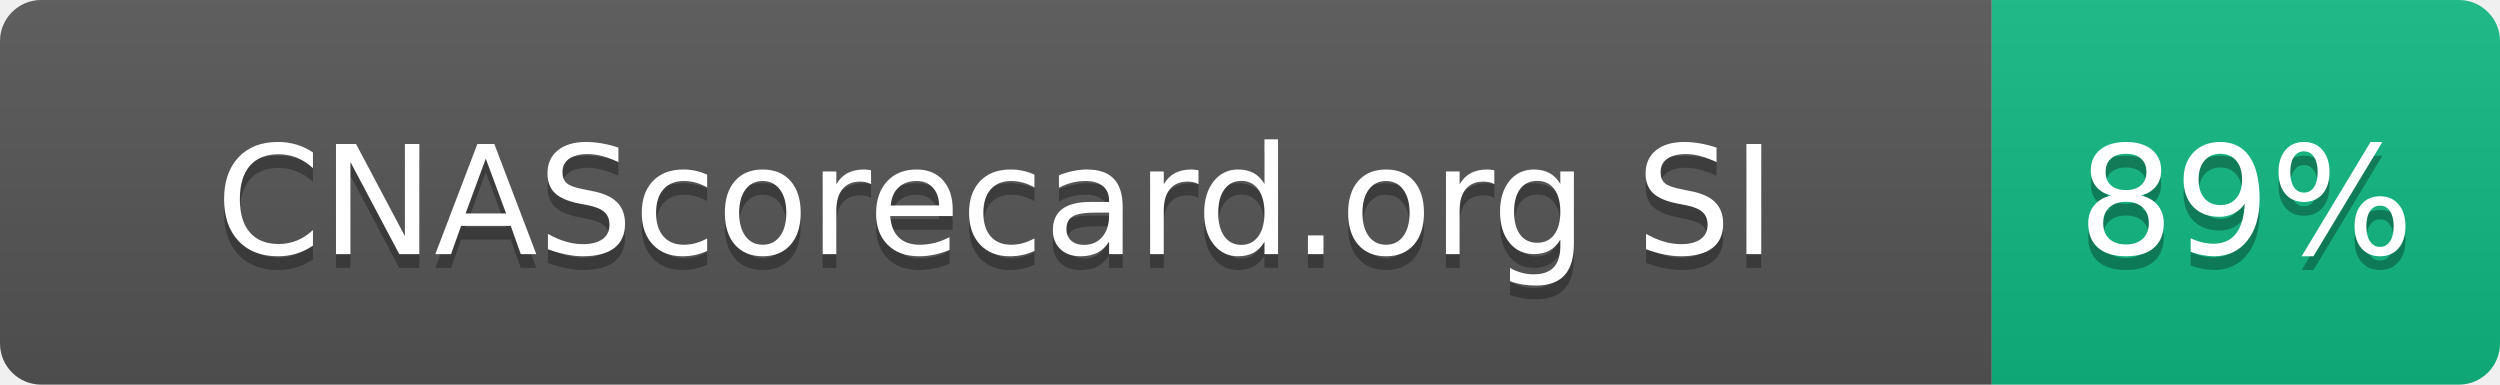
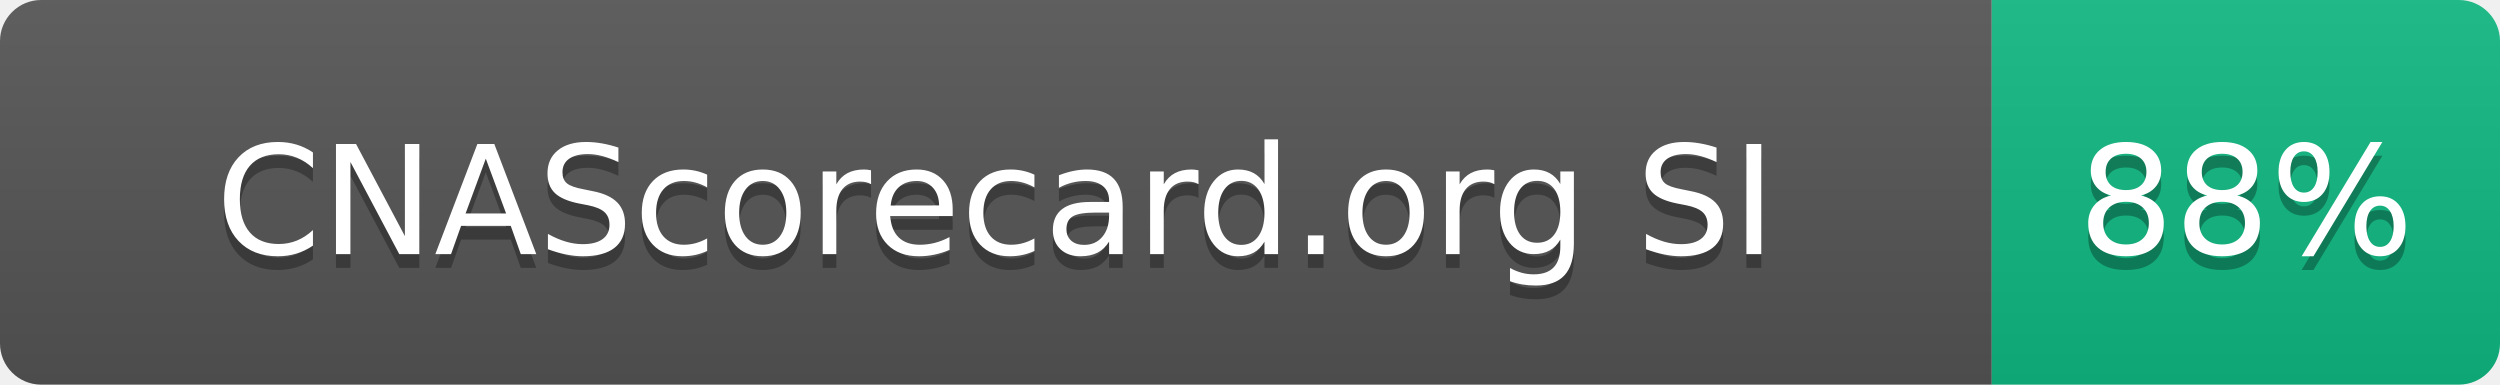
- <svg xmlns="http://www.w3.org/2000/svg" width="182" height="28" role="img" aria-label="CNAScorecard.org SI: 89%">
+ <svg xmlns="http://www.w3.org/2000/svg" width="182" height="28" role="img" aria-label="CNAScorecard.org SI: 88%">
  <linearGradient id="s" x2="0" y2="100%">
    <stop offset="0" stop-color="#bbb" stop-opacity=".1" />
    <stop offset="1" stop-opacity=".1" />
  </linearGradient>
  <clipPath id="r">
    <rect width="182" height="28" rx="3" fill="#fff" />
  </clipPath>
  <g clip-path="url(#r)">
    <rect width="145" height="28" fill="#555" />
    <rect x="145" width="37" height="28" fill="#10B981" />
    <rect width="182" height="28" fill="url(#s)" />
  </g>
  <g fill="#fff" text-anchor="middle" font-family="Verdana,Geneva,DejaVu Sans,sans-serif" text-rendering="geometricPrecision" font-size="110">
    <text aria-hidden="true" x="725" y="195" fill="#010101" fill-opacity=".3" transform="scale(.1)" textLength="1178">CNAScorecard.org SI</text>
    <text x="725" y="185" transform="scale(.1)" fill="#fff" textLength="1178">CNAScorecard.org SI</text>
-     <text aria-hidden="true" x="1635" y="195" fill="#010101" fill-opacity=".3" transform="scale(.1)" textLength="210">89%</text>
-     <text x="1635" y="185" transform="scale(.1)" fill="#fff" textLength="210">89%</text>
+     <text aria-hidden="true" x="1635" y="195" fill="#010101" fill-opacity=".3" transform="scale(.1)" textLength="210">88%</text>
+     <text x="1635" y="185" transform="scale(.1)" fill="#fff" textLength="210">88%</text>
  </g>
</svg>
